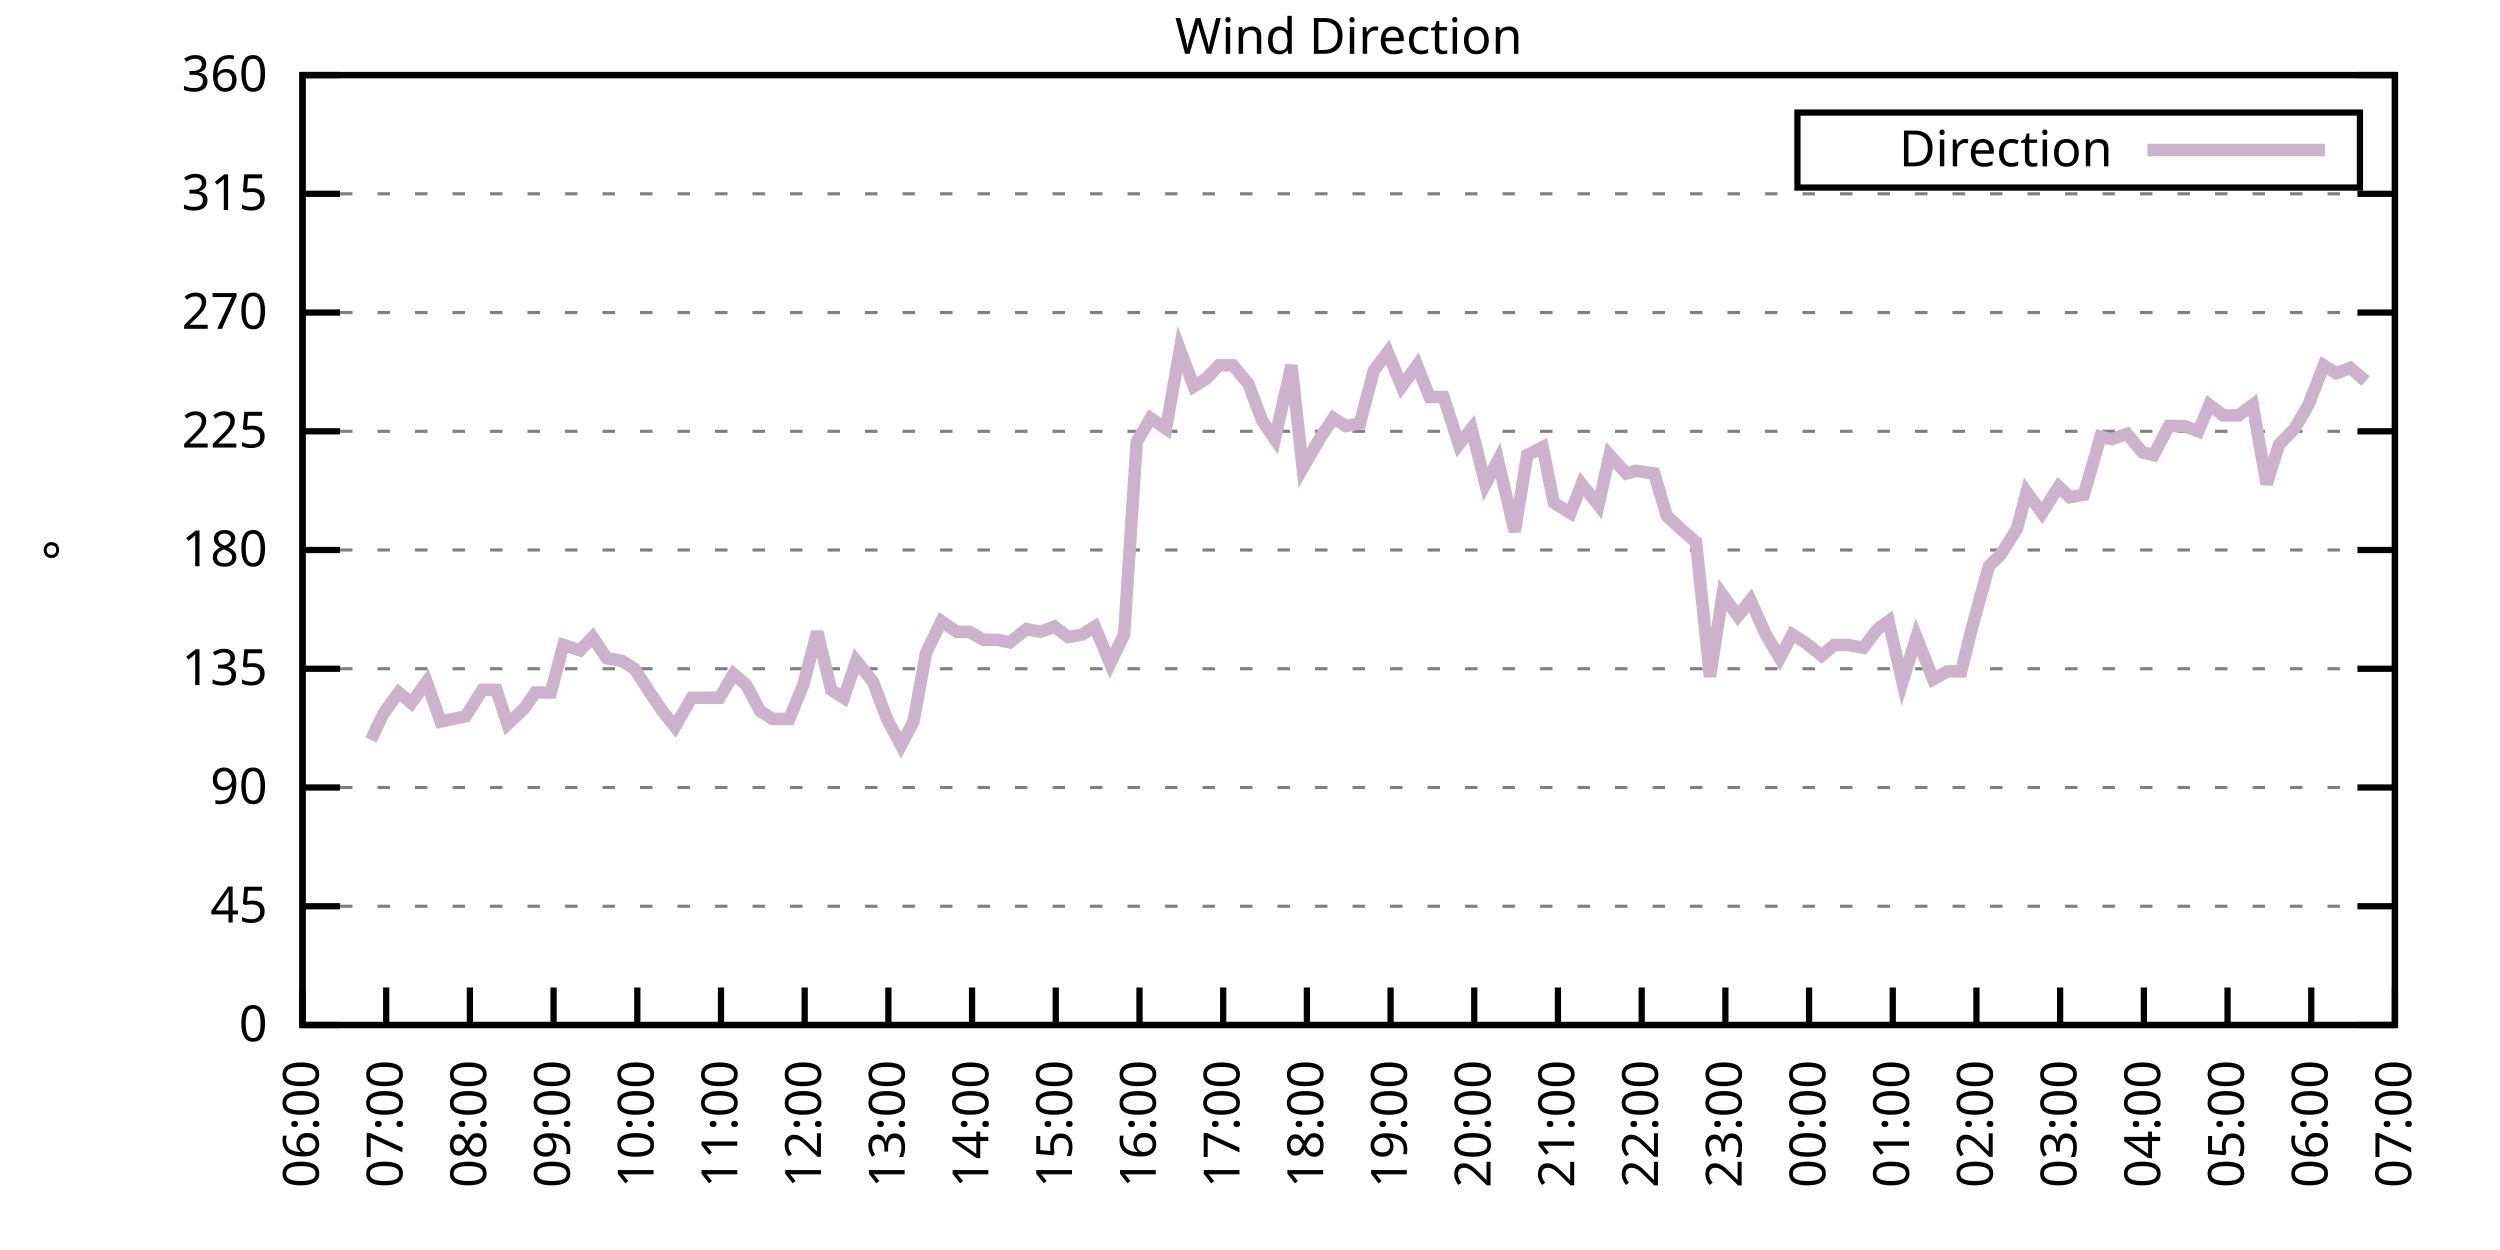
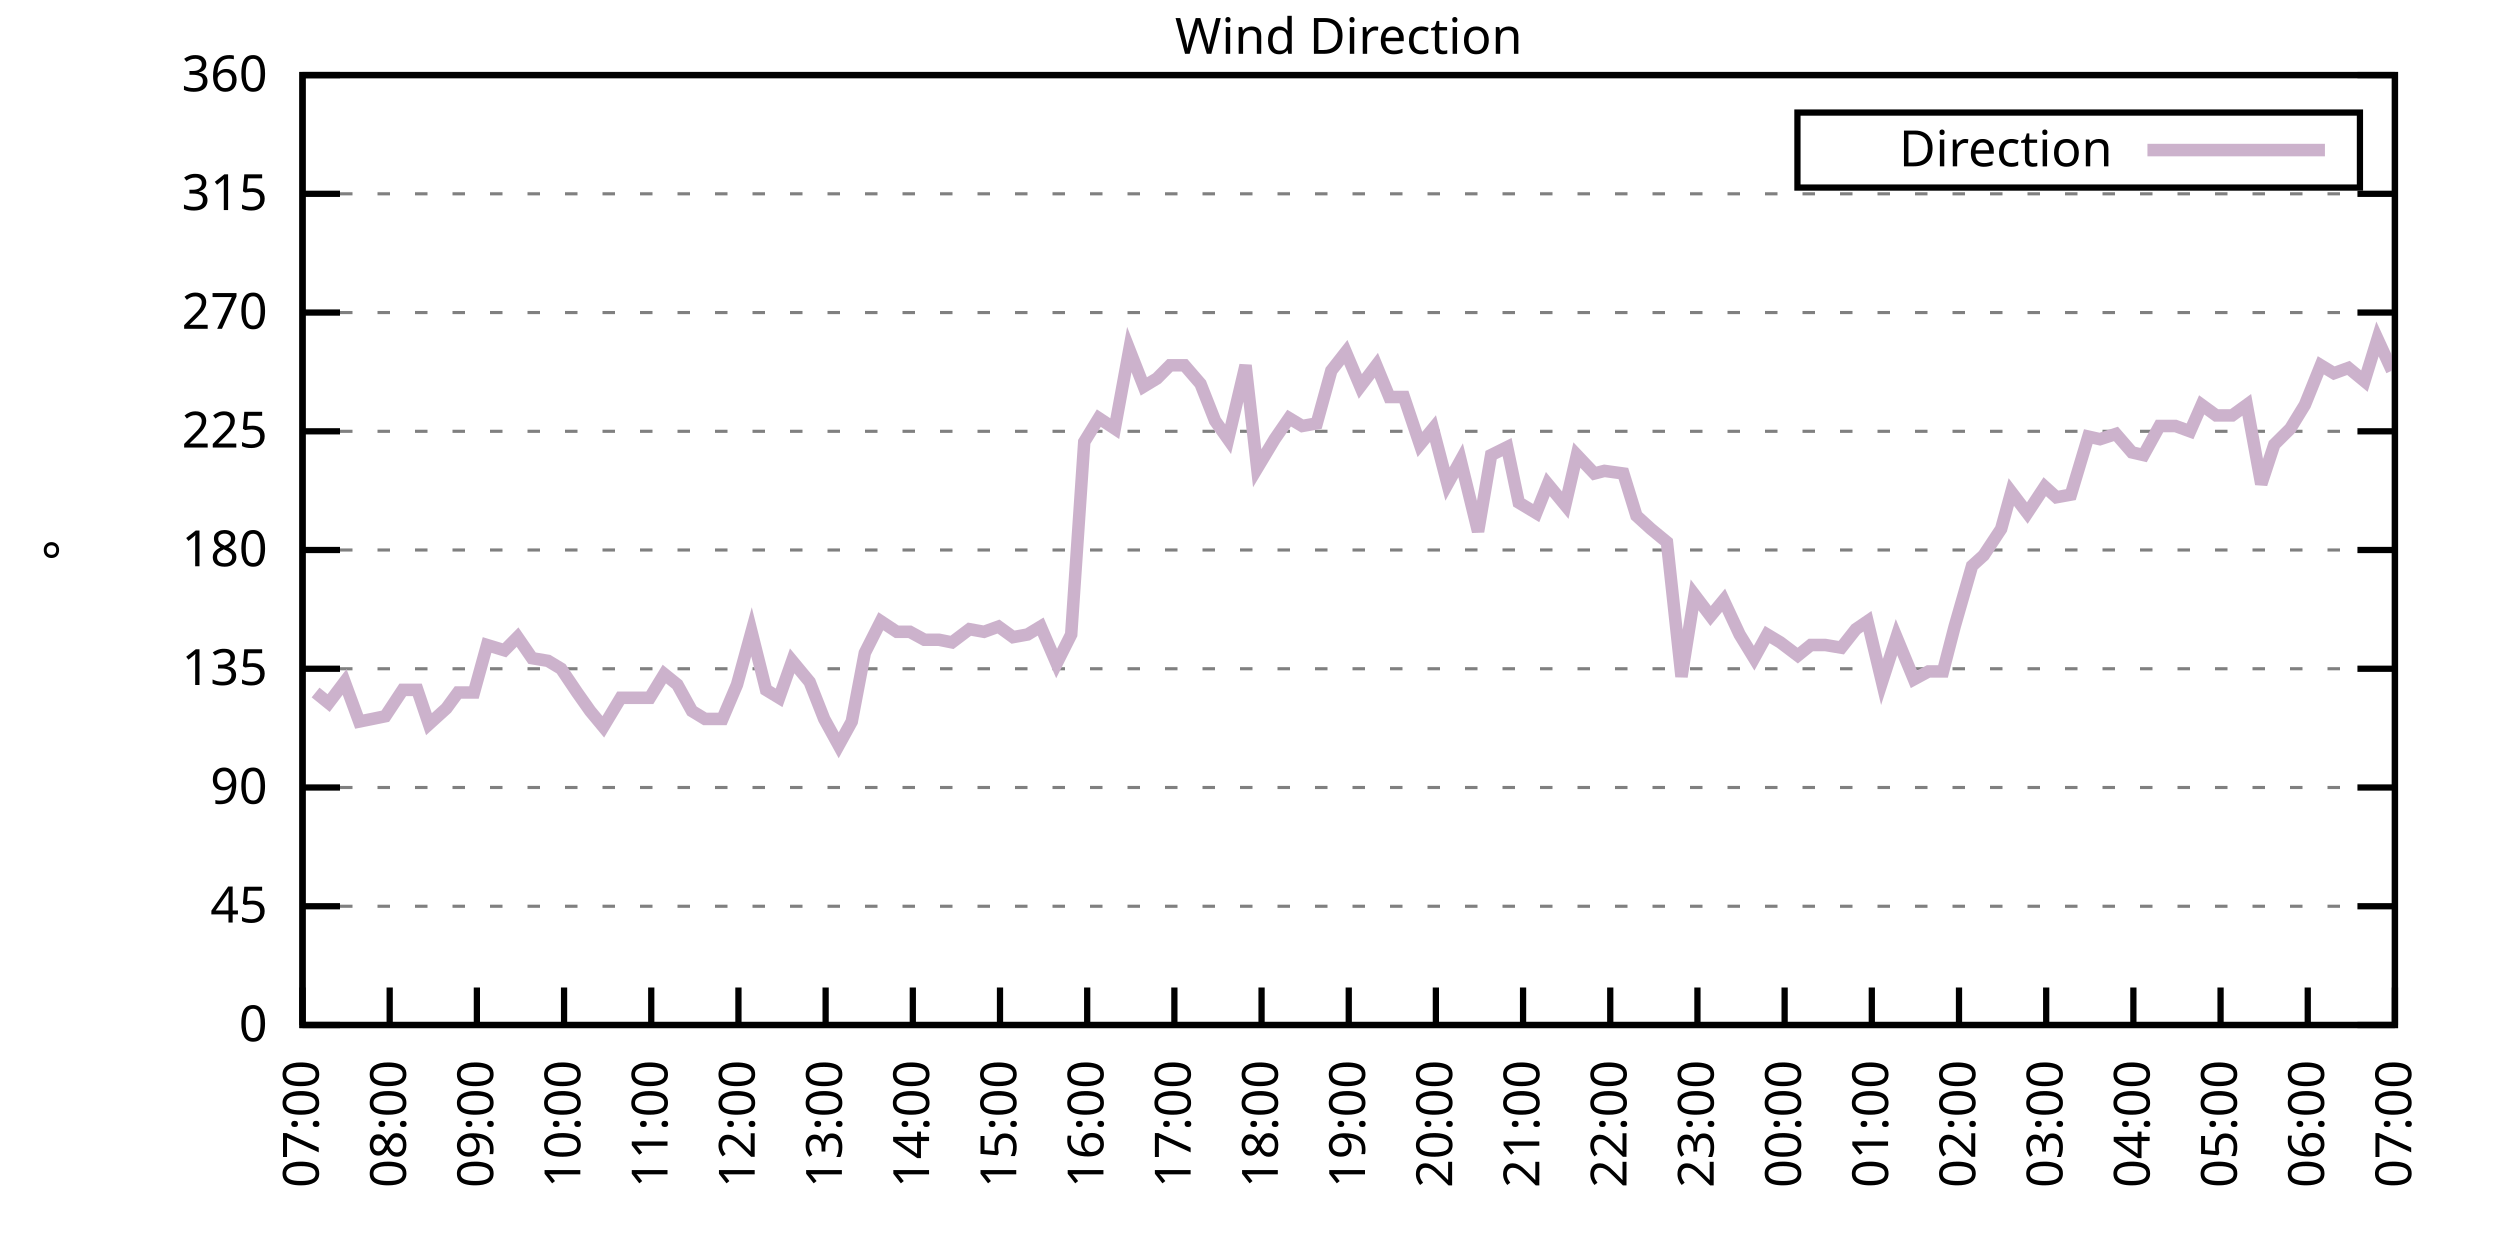
<svg xmlns="http://www.w3.org/2000/svg" xmlns:xlink="http://www.w3.org/1999/xlink" width="400" height="200" viewBox="0 0 400 200">
  <g id="gnuplot_canvas">
    <rect x="0" y="0" width="400" height="200" fill="none" />
    <defs>
      <circle id="gpDot" r="0.5" stroke-width="0.5" stroke="currentColor" />
      <path id="gpPt0" stroke-width="0.333" stroke="currentColor" d="M-1,0 h2 M0,-1 v2" />
      <path id="gpPt1" stroke-width="0.333" stroke="currentColor" d="M-1,-1 L1,1 M1,-1 L-1,1" />
      <path id="gpPt2" stroke-width="0.333" stroke="currentColor" d="M-1,0 L1,0 M0,-1 L0,1 M-1,-1 L1,1 M-1,1 L1,-1" />
      <rect id="gpPt3" stroke-width="0.333" stroke="currentColor" x="-1" y="-1" width="2" height="2" />
      <rect id="gpPt4" stroke-width="0.333" stroke="currentColor" fill="currentColor" x="-1" y="-1" width="2" height="2" />
      <circle id="gpPt5" stroke-width="0.333" stroke="currentColor" cx="0" cy="0" r="1" />
      <use xlink:href="#gpPt5" id="gpPt6" fill="currentColor" stroke="none" />
      <path id="gpPt7" stroke-width="0.333" stroke="currentColor" d="M0,-1.33 L-1.33,0.67 L1.33,0.67 z" />
      <use xlink:href="#gpPt7" id="gpPt8" fill="currentColor" stroke="none" />
      <use xlink:href="#gpPt7" id="gpPt9" stroke="currentColor" transform="rotate(180)" />
      <use xlink:href="#gpPt9" id="gpPt10" fill="currentColor" stroke="none" />
      <use xlink:href="#gpPt3" id="gpPt11" stroke="currentColor" transform="rotate(45)" />
      <use xlink:href="#gpPt11" id="gpPt12" fill="currentColor" stroke="none" />
      <path id="gpPt13" stroke-width="0.333" stroke="currentColor" d="M0,1.330 L1.265,0.411 L0.782,-1.067 L-0.782,-1.076 L-1.265,0.411 z" />
      <use xlink:href="#gpPt13" id="gpPt14" fill="currentColor" stroke="none" />
      <filter id="textbox" filterUnits="objectBoundingBox" x="0" y="0" height="1" width="1">
        <feFlood flood-color="white" flood-opacity="1" result="bgnd" />
        <feComposite in="SourceGraphic" in2="bgnd" operator="atop" />
      </filter>
      <filter id="greybox" filterUnits="objectBoundingBox" x="0" y="0" height="1" width="1">
        <feFlood flood-color="lightgrey" flood-opacity="1" result="grey" />
        <feComposite in="SourceGraphic" in2="grey" operator="atop" />
      </filter>
    </defs>
    <g fill="none" color="white" stroke="currentColor" stroke-width="1.00" stroke-linecap="butt" stroke-linejoin="miter">
</g>
    <g fill="none" color="black" stroke="currentColor" stroke-width="1.00" stroke-linecap="butt" stroke-linejoin="miter">
      <g stroke="none" shape-rendering="crispEdges">
        <polygon fill="rgb(255, 255, 255)" points="48.40,164.00 383.18,164.00 383.18,12.02 48.40,12.02 " />
      </g>
    </g>
    <g fill="none" color="black" stroke="currentColor" stroke-width="1.00" stroke-linecap="butt" stroke-linejoin="miter">
</g>
    <g fill="none" color="black" stroke="black" stroke-width="0.50" stroke-linecap="butt" stroke-linejoin="miter">
</g>
    <g fill="none" color="gray" stroke="currentColor" stroke-width="0.50" stroke-linecap="butt" stroke-linejoin="miter">
      <path stroke="gray" stroke-dasharray="2,4" class="gridline" d="M48.40,164.00 L383.19,164.00  " />
    </g>
    <g fill="none" color="gray" stroke="gray" stroke-width="1.00" stroke-linecap="butt" stroke-linejoin="miter">
</g>
    <g fill="none" color="black" stroke="currentColor" stroke-width="1.00" stroke-linecap="butt" stroke-linejoin="miter">
      <path stroke="black" d="M48.40,164.00 L54.40,164.00 M383.19,164.00 L377.19,164.00  " />
      <g transform="translate(42.80,166.60)" stroke="none" fill="black" font-family="Sans" font-size="8.00" text-anchor="end">
        <text>
          <tspan font-family="Sans"> 0</tspan>
        </text>
      </g>
    </g>
    <g fill="none" color="black" stroke="currentColor" stroke-width="1.00" stroke-linecap="butt" stroke-linejoin="miter">
</g>
    <g fill="none" color="black" stroke="black" stroke-width="0.50" stroke-linecap="butt" stroke-linejoin="miter">
</g>
    <g fill="none" color="gray" stroke="currentColor" stroke-width="0.50" stroke-linecap="butt" stroke-linejoin="miter">
      <path stroke="gray" stroke-dasharray="2,4" class="gridline" d="M48.40,145.00 L383.19,145.00  " />
    </g>
    <g fill="none" color="gray" stroke="gray" stroke-width="1.00" stroke-linecap="butt" stroke-linejoin="miter">
</g>
    <g fill="none" color="black" stroke="currentColor" stroke-width="1.00" stroke-linecap="butt" stroke-linejoin="miter">
      <path stroke="black" d="M48.40,145.00 L54.40,145.00 M383.19,145.00 L377.19,145.00  " />
      <g transform="translate(42.80,147.60)" stroke="none" fill="black" font-family="Sans" font-size="8.00" text-anchor="end">
        <text>
          <tspan font-family="Sans"> 45</tspan>
        </text>
      </g>
    </g>
    <g fill="none" color="black" stroke="currentColor" stroke-width="1.00" stroke-linecap="butt" stroke-linejoin="miter">
</g>
    <g fill="none" color="black" stroke="black" stroke-width="0.50" stroke-linecap="butt" stroke-linejoin="miter">
</g>
    <g fill="none" color="gray" stroke="currentColor" stroke-width="0.50" stroke-linecap="butt" stroke-linejoin="miter">
      <path stroke="gray" stroke-dasharray="2,4" class="gridline" d="M48.40,126.00 L383.19,126.00  " />
    </g>
    <g fill="none" color="gray" stroke="gray" stroke-width="1.00" stroke-linecap="butt" stroke-linejoin="miter">
</g>
    <g fill="none" color="black" stroke="currentColor" stroke-width="1.00" stroke-linecap="butt" stroke-linejoin="miter">
      <path stroke="black" d="M48.40,126.00 L54.40,126.00 M383.19,126.00 L377.19,126.00  " />
      <g transform="translate(42.80,128.60)" stroke="none" fill="black" font-family="Sans" font-size="8.00" text-anchor="end">
        <text>
          <tspan font-family="Sans"> 90</tspan>
        </text>
      </g>
    </g>
    <g fill="none" color="black" stroke="currentColor" stroke-width="1.00" stroke-linecap="butt" stroke-linejoin="miter">
</g>
    <g fill="none" color="black" stroke="black" stroke-width="0.50" stroke-linecap="butt" stroke-linejoin="miter">
</g>
    <g fill="none" color="gray" stroke="currentColor" stroke-width="0.50" stroke-linecap="butt" stroke-linejoin="miter">
      <path stroke="gray" stroke-dasharray="2,4" class="gridline" d="M48.40,107.00 L383.19,107.00  " />
    </g>
    <g fill="none" color="gray" stroke="gray" stroke-width="1.00" stroke-linecap="butt" stroke-linejoin="miter">
</g>
    <g fill="none" color="black" stroke="currentColor" stroke-width="1.00" stroke-linecap="butt" stroke-linejoin="miter">
      <path stroke="black" d="M48.40,107.00 L54.40,107.00 M383.19,107.00 L377.19,107.00  " />
      <g transform="translate(42.80,109.60)" stroke="none" fill="black" font-family="Sans" font-size="8.00" text-anchor="end">
        <text>
          <tspan font-family="Sans"> 135</tspan>
        </text>
      </g>
    </g>
    <g fill="none" color="black" stroke="currentColor" stroke-width="1.00" stroke-linecap="butt" stroke-linejoin="miter">
</g>
    <g fill="none" color="black" stroke="black" stroke-width="0.50" stroke-linecap="butt" stroke-linejoin="miter">
</g>
    <g fill="none" color="gray" stroke="currentColor" stroke-width="0.50" stroke-linecap="butt" stroke-linejoin="miter">
      <path stroke="gray" stroke-dasharray="2,4" class="gridline" d="M48.40,88.00 L383.19,88.00  " />
    </g>
    <g fill="none" color="gray" stroke="gray" stroke-width="1.00" stroke-linecap="butt" stroke-linejoin="miter">
</g>
    <g fill="none" color="black" stroke="currentColor" stroke-width="1.00" stroke-linecap="butt" stroke-linejoin="miter">
      <path stroke="black" d="M48.40,88.00 L54.40,88.00 M383.19,88.00 L377.19,88.00  " />
      <g transform="translate(42.80,90.60)" stroke="none" fill="black" font-family="Sans" font-size="8.00" text-anchor="end">
        <text>
          <tspan font-family="Sans"> 180</tspan>
        </text>
      </g>
    </g>
    <g fill="none" color="black" stroke="currentColor" stroke-width="1.00" stroke-linecap="butt" stroke-linejoin="miter">
</g>
    <g fill="none" color="black" stroke="black" stroke-width="0.50" stroke-linecap="butt" stroke-linejoin="miter">
</g>
    <g fill="none" color="gray" stroke="currentColor" stroke-width="0.50" stroke-linecap="butt" stroke-linejoin="miter">
      <path stroke="gray" stroke-dasharray="2,4" class="gridline" d="M48.40,69.01 L383.19,69.01  " />
    </g>
    <g fill="none" color="gray" stroke="gray" stroke-width="1.00" stroke-linecap="butt" stroke-linejoin="miter">
</g>
    <g fill="none" color="black" stroke="currentColor" stroke-width="1.00" stroke-linecap="butt" stroke-linejoin="miter">
      <path stroke="black" d="M48.40,69.01 L54.40,69.01 M383.19,69.01 L377.19,69.01  " />
      <g transform="translate(42.80,71.61)" stroke="none" fill="black" font-family="Sans" font-size="8.00" text-anchor="end">
        <text>
          <tspan font-family="Sans"> 225</tspan>
        </text>
      </g>
    </g>
    <g fill="none" color="black" stroke="currentColor" stroke-width="1.00" stroke-linecap="butt" stroke-linejoin="miter">
</g>
    <g fill="none" color="black" stroke="black" stroke-width="0.50" stroke-linecap="butt" stroke-linejoin="miter">
</g>
    <g fill="none" color="gray" stroke="currentColor" stroke-width="0.50" stroke-linecap="butt" stroke-linejoin="miter">
      <path stroke="gray" stroke-dasharray="2,4" class="gridline" d="M48.40,50.01 L383.19,50.01  " />
    </g>
    <g fill="none" color="gray" stroke="gray" stroke-width="1.00" stroke-linecap="butt" stroke-linejoin="miter">
</g>
    <g fill="none" color="black" stroke="currentColor" stroke-width="1.00" stroke-linecap="butt" stroke-linejoin="miter">
      <path stroke="black" d="M48.40,50.01 L54.40,50.01 M383.19,50.01 L377.19,50.01  " />
      <g transform="translate(42.80,52.61)" stroke="none" fill="black" font-family="Sans" font-size="8.00" text-anchor="end">
        <text>
          <tspan font-family="Sans"> 270</tspan>
        </text>
      </g>
    </g>
    <g fill="none" color="black" stroke="currentColor" stroke-width="1.00" stroke-linecap="butt" stroke-linejoin="miter">
</g>
    <g fill="none" color="black" stroke="black" stroke-width="0.50" stroke-linecap="butt" stroke-linejoin="miter">
</g>
    <g fill="none" color="gray" stroke="currentColor" stroke-width="0.50" stroke-linecap="butt" stroke-linejoin="miter">
      <path stroke="gray" stroke-dasharray="2,4" class="gridline" d="M48.40,31.01 L383.19,31.01  " />
    </g>
    <g fill="none" color="gray" stroke="gray" stroke-width="1.00" stroke-linecap="butt" stroke-linejoin="miter">
</g>
    <g fill="none" color="black" stroke="currentColor" stroke-width="1.00" stroke-linecap="butt" stroke-linejoin="miter">
      <path stroke="black" d="M48.40,31.01 L54.40,31.01 M383.19,31.01 L377.19,31.01  " />
      <g transform="translate(42.80,33.61)" stroke="none" fill="black" font-family="Sans" font-size="8.00" text-anchor="end">
        <text>
          <tspan font-family="Sans"> 315</tspan>
        </text>
      </g>
    </g>
    <g fill="none" color="black" stroke="currentColor" stroke-width="1.00" stroke-linecap="butt" stroke-linejoin="miter">
</g>
    <g fill="none" color="black" stroke="black" stroke-width="0.50" stroke-linecap="butt" stroke-linejoin="miter">
</g>
    <g fill="none" color="gray" stroke="currentColor" stroke-width="0.50" stroke-linecap="butt" stroke-linejoin="miter">
      <path stroke="gray" stroke-dasharray="2,4" class="gridline" d="M48.40,12.01 L383.19,12.01  " />
    </g>
    <g fill="none" color="gray" stroke="gray" stroke-width="1.00" stroke-linecap="butt" stroke-linejoin="miter">
</g>
    <g fill="none" color="black" stroke="currentColor" stroke-width="1.00" stroke-linecap="butt" stroke-linejoin="miter">
      <path stroke="black" d="M48.40,12.01 L54.40,12.01 M383.19,12.01 L377.19,12.01  " />
      <g transform="translate(42.80,14.61)" stroke="none" fill="black" font-family="Sans" font-size="8.00" text-anchor="end">
        <text>
          <tspan font-family="Sans"> 360</tspan>
        </text>
      </g>
    </g>
    <g fill="none" color="black" stroke="currentColor" stroke-width="1.00" stroke-linecap="butt" stroke-linejoin="miter">
      <path stroke="black" d="M48.40,164.00 L48.40,158.00  " />
      <g transform="translate(51.00,169.60) rotate(270.00)" stroke="none" fill="black" font-family="Sans" font-size="8.00" text-anchor="end">
        <text>
-           <tspan font-family="Sans">06:00</tspan>
-         </text>
-       </g>
-     </g>
-     <g fill="none" color="black" stroke="currentColor" stroke-width="1.00" stroke-linecap="butt" stroke-linejoin="miter">
-       <path stroke="black" d="M61.79,164.00 L61.79,158.00  " />
-       <g transform="translate(64.39,169.60) rotate(270.00)" stroke="none" fill="black" font-family="Sans" font-size="8.00" text-anchor="end">
-         <text>
          <tspan font-family="Sans">07:00</tspan>
        </text>
      </g>
    </g>
    <g fill="none" color="black" stroke="currentColor" stroke-width="1.00" stroke-linecap="butt" stroke-linejoin="miter">
-       <path stroke="black" d="M75.18,164.00 L75.18,158.00  " />
-       <g transform="translate(77.78,169.60) rotate(270.00)" stroke="none" fill="black" font-family="Sans" font-size="8.00" text-anchor="end">
+       <path stroke="black" d="M62.35,164.00 L62.35,158.00  " />
+       <g transform="translate(64.95,169.60) rotate(270.00)" stroke="none" fill="black" font-family="Sans" font-size="8.00" text-anchor="end">
        <text>
          <tspan font-family="Sans">08:00</tspan>
        </text>
      </g>
    </g>
    <g fill="none" color="black" stroke="currentColor" stroke-width="1.00" stroke-linecap="butt" stroke-linejoin="miter">
-       <path stroke="black" d="M88.57,164.00 L88.57,158.00  " />
-       <g transform="translate(91.17,169.60) rotate(270.00)" stroke="none" fill="black" font-family="Sans" font-size="8.00" text-anchor="end">
+       <path stroke="black" d="M76.30,164.00 L76.30,158.00  " />
+       <g transform="translate(78.90,169.60) rotate(270.00)" stroke="none" fill="black" font-family="Sans" font-size="8.00" text-anchor="end">
        <text>
          <tspan font-family="Sans">09:00</tspan>
        </text>
      </g>
    </g>
    <g fill="none" color="black" stroke="currentColor" stroke-width="1.00" stroke-linecap="butt" stroke-linejoin="miter">
-       <path stroke="black" d="M101.97,164.00 L101.97,158.00  " />
-       <g transform="translate(104.57,169.60) rotate(270.00)" stroke="none" fill="black" font-family="Sans" font-size="8.00" text-anchor="end">
+       <path stroke="black" d="M90.25,164.00 L90.25,158.00  " />
+       <g transform="translate(92.85,169.60) rotate(270.00)" stroke="none" fill="black" font-family="Sans" font-size="8.00" text-anchor="end">
        <text>
          <tspan font-family="Sans">10:00</tspan>
        </text>
      </g>
    </g>
    <g fill="none" color="black" stroke="currentColor" stroke-width="1.00" stroke-linecap="butt" stroke-linejoin="miter">
-       <path stroke="black" d="M115.36,164.00 L115.36,158.00  " />
-       <g transform="translate(117.96,169.60) rotate(270.00)" stroke="none" fill="black" font-family="Sans" font-size="8.00" text-anchor="end">
+       <path stroke="black" d="M104.20,164.00 L104.20,158.00  " />
+       <g transform="translate(106.80,169.60) rotate(270.00)" stroke="none" fill="black" font-family="Sans" font-size="8.00" text-anchor="end">
        <text>
          <tspan font-family="Sans">11:00</tspan>
        </text>
      </g>
    </g>
    <g fill="none" color="black" stroke="currentColor" stroke-width="1.00" stroke-linecap="butt" stroke-linejoin="miter">
-       <path stroke="black" d="M128.75,164.00 L128.75,158.00  " />
-       <g transform="translate(131.35,169.60) rotate(270.00)" stroke="none" fill="black" font-family="Sans" font-size="8.00" text-anchor="end">
+       <path stroke="black" d="M118.15,164.00 L118.15,158.00  " />
+       <g transform="translate(120.75,169.60) rotate(270.00)" stroke="none" fill="black" font-family="Sans" font-size="8.00" text-anchor="end">
        <text>
          <tspan font-family="Sans">12:00</tspan>
        </text>
      </g>
    </g>
    <g fill="none" color="black" stroke="currentColor" stroke-width="1.00" stroke-linecap="butt" stroke-linejoin="miter">
-       <path stroke="black" d="M142.14,164.00 L142.14,158.00  " />
-       <g transform="translate(144.74,169.60) rotate(270.00)" stroke="none" fill="black" font-family="Sans" font-size="8.00" text-anchor="end">
+       <path stroke="black" d="M132.10,164.00 L132.10,158.00  " />
+       <g transform="translate(134.70,169.60) rotate(270.00)" stroke="none" fill="black" font-family="Sans" font-size="8.00" text-anchor="end">
        <text>
          <tspan font-family="Sans">13:00</tspan>
        </text>
      </g>
    </g>
    <g fill="none" color="black" stroke="currentColor" stroke-width="1.00" stroke-linecap="butt" stroke-linejoin="miter">
-       <path stroke="black" d="M155.53,164.00 L155.53,158.00  " />
-       <g transform="translate(158.13,169.60) rotate(270.00)" stroke="none" fill="black" font-family="Sans" font-size="8.00" text-anchor="end">
+       <path stroke="black" d="M146.05,164.00 L146.05,158.00  " />
+       <g transform="translate(148.65,169.60) rotate(270.00)" stroke="none" fill="black" font-family="Sans" font-size="8.00" text-anchor="end">
        <text>
          <tspan font-family="Sans">14:00</tspan>
        </text>
      </g>
    </g>
    <g fill="none" color="black" stroke="currentColor" stroke-width="1.00" stroke-linecap="butt" stroke-linejoin="miter">
-       <path stroke="black" d="M168.92,164.00 L168.92,158.00  " />
-       <g transform="translate(171.52,169.60) rotate(270.00)" stroke="none" fill="black" font-family="Sans" font-size="8.00" text-anchor="end">
+       <path stroke="black" d="M160.00,164.00 L160.00,158.00  " />
+       <g transform="translate(162.60,169.60) rotate(270.00)" stroke="none" fill="black" font-family="Sans" font-size="8.00" text-anchor="end">
        <text>
          <tspan font-family="Sans">15:00</tspan>
        </text>
      </g>
    </g>
    <g fill="none" color="black" stroke="currentColor" stroke-width="1.00" stroke-linecap="butt" stroke-linejoin="miter">
-       <path stroke="black" d="M182.32,164.00 L182.32,158.00  " />
-       <g transform="translate(184.92,169.60) rotate(270.00)" stroke="none" fill="black" font-family="Sans" font-size="8.00" text-anchor="end">
+       <path stroke="black" d="M173.95,164.00 L173.95,158.00  " />
+       <g transform="translate(176.55,169.60) rotate(270.00)" stroke="none" fill="black" font-family="Sans" font-size="8.00" text-anchor="end">
        <text>
          <tspan font-family="Sans">16:00</tspan>
        </text>
      </g>
    </g>
    <g fill="none" color="black" stroke="currentColor" stroke-width="1.00" stroke-linecap="butt" stroke-linejoin="miter">
-       <path stroke="black" d="M195.71,164.00 L195.71,158.00  " />
-       <g transform="translate(198.31,169.60) rotate(270.00)" stroke="none" fill="black" font-family="Sans" font-size="8.00" text-anchor="end">
+       <path stroke="black" d="M187.90,164.00 L187.90,158.00  " />
+       <g transform="translate(190.50,169.60) rotate(270.00)" stroke="none" fill="black" font-family="Sans" font-size="8.00" text-anchor="end">
        <text>
          <tspan font-family="Sans">17:00</tspan>
        </text>
      </g>
    </g>
    <g fill="none" color="black" stroke="currentColor" stroke-width="1.00" stroke-linecap="butt" stroke-linejoin="miter">
-       <path stroke="black" d="M209.10,164.00 L209.10,158.00  " />
-       <g transform="translate(211.70,169.60) rotate(270.00)" stroke="none" fill="black" font-family="Sans" font-size="8.00" text-anchor="end">
+       <path stroke="black" d="M201.85,164.00 L201.85,158.00  " />
+       <g transform="translate(204.45,169.60) rotate(270.00)" stroke="none" fill="black" font-family="Sans" font-size="8.00" text-anchor="end">
        <text>
          <tspan font-family="Sans">18:00</tspan>
        </text>
      </g>
    </g>
    <g fill="none" color="black" stroke="currentColor" stroke-width="1.00" stroke-linecap="butt" stroke-linejoin="miter">
-       <path stroke="black" d="M222.49,164.00 L222.49,158.00  " />
-       <g transform="translate(225.09,169.60) rotate(270.00)" stroke="none" fill="black" font-family="Sans" font-size="8.00" text-anchor="end">
+       <path stroke="black" d="M215.80,164.00 L215.80,158.00  " />
+       <g transform="translate(218.40,169.60) rotate(270.00)" stroke="none" fill="black" font-family="Sans" font-size="8.00" text-anchor="end">
        <text>
          <tspan font-family="Sans">19:00</tspan>
        </text>
      </g>
    </g>
    <g fill="none" color="black" stroke="currentColor" stroke-width="1.00" stroke-linecap="butt" stroke-linejoin="miter">
-       <path stroke="black" d="M235.88,164.00 L235.88,158.00  " />
-       <g transform="translate(238.48,169.60) rotate(270.00)" stroke="none" fill="black" font-family="Sans" font-size="8.00" text-anchor="end">
+       <path stroke="black" d="M229.74,164.00 L229.74,158.00  " />
+       <g transform="translate(232.34,169.60) rotate(270.00)" stroke="none" fill="black" font-family="Sans" font-size="8.00" text-anchor="end">
        <text>
          <tspan font-family="Sans">20:00</tspan>
        </text>
      </g>
    </g>
    <g fill="none" color="black" stroke="currentColor" stroke-width="1.00" stroke-linecap="butt" stroke-linejoin="miter">
-       <path stroke="black" d="M249.27,164.00 L249.27,158.00  " />
-       <g transform="translate(251.87,169.60) rotate(270.00)" stroke="none" fill="black" font-family="Sans" font-size="8.00" text-anchor="end">
+       <path stroke="black" d="M243.69,164.00 L243.69,158.00  " />
+       <g transform="translate(246.29,169.60) rotate(270.00)" stroke="none" fill="black" font-family="Sans" font-size="8.00" text-anchor="end">
        <text>
          <tspan font-family="Sans">21:00</tspan>
        </text>
      </g>
    </g>
    <g fill="none" color="black" stroke="currentColor" stroke-width="1.00" stroke-linecap="butt" stroke-linejoin="miter">
-       <path stroke="black" d="M262.67,164.00 L262.67,158.00  " />
-       <g transform="translate(265.27,169.60) rotate(270.00)" stroke="none" fill="black" font-family="Sans" font-size="8.00" text-anchor="end">
+       <path stroke="black" d="M257.64,164.00 L257.64,158.00  " />
+       <g transform="translate(260.24,169.60) rotate(270.00)" stroke="none" fill="black" font-family="Sans" font-size="8.00" text-anchor="end">
        <text>
          <tspan font-family="Sans">22:00</tspan>
        </text>
      </g>
    </g>
    <g fill="none" color="black" stroke="currentColor" stroke-width="1.00" stroke-linecap="butt" stroke-linejoin="miter">
-       <path stroke="black" d="M276.06,164.00 L276.06,158.00  " />
-       <g transform="translate(278.66,169.60) rotate(270.00)" stroke="none" fill="black" font-family="Sans" font-size="8.00" text-anchor="end">
+       <path stroke="black" d="M271.59,164.00 L271.59,158.00  " />
+       <g transform="translate(274.19,169.60) rotate(270.00)" stroke="none" fill="black" font-family="Sans" font-size="8.00" text-anchor="end">
        <text>
          <tspan font-family="Sans">23:00</tspan>
        </text>
      </g>
    </g>
    <g fill="none" color="black" stroke="currentColor" stroke-width="1.00" stroke-linecap="butt" stroke-linejoin="miter">
-       <path stroke="black" d="M289.45,164.00 L289.45,158.00  " />
-       <g transform="translate(292.05,169.60) rotate(270.00)" stroke="none" fill="black" font-family="Sans" font-size="8.00" text-anchor="end">
+       <path stroke="black" d="M285.54,164.00 L285.54,158.00  " />
+       <g transform="translate(288.14,169.60) rotate(270.00)" stroke="none" fill="black" font-family="Sans" font-size="8.00" text-anchor="end">
        <text>
          <tspan font-family="Sans">00:00</tspan>
        </text>
      </g>
    </g>
    <g fill="none" color="black" stroke="currentColor" stroke-width="1.00" stroke-linecap="butt" stroke-linejoin="miter">
-       <path stroke="black" d="M302.84,164.00 L302.84,158.00  " />
-       <g transform="translate(305.44,169.60) rotate(270.00)" stroke="none" fill="black" font-family="Sans" font-size="8.00" text-anchor="end">
+       <path stroke="black" d="M299.49,164.00 L299.49,158.00  " />
+       <g transform="translate(302.09,169.60) rotate(270.00)" stroke="none" fill="black" font-family="Sans" font-size="8.00" text-anchor="end">
        <text>
          <tspan font-family="Sans">01:00</tspan>
        </text>
      </g>
    </g>
    <g fill="none" color="black" stroke="currentColor" stroke-width="1.00" stroke-linecap="butt" stroke-linejoin="miter">
-       <path stroke="black" d="M316.23,164.00 L316.23,158.00  " />
-       <g transform="translate(318.83,169.60) rotate(270.00)" stroke="none" fill="black" font-family="Sans" font-size="8.00" text-anchor="end">
+       <path stroke="black" d="M313.44,164.00 L313.44,158.00  " />
+       <g transform="translate(316.04,169.60) rotate(270.00)" stroke="none" fill="black" font-family="Sans" font-size="8.00" text-anchor="end">
        <text>
          <tspan font-family="Sans">02:00</tspan>
        </text>
      </g>
    </g>
    <g fill="none" color="black" stroke="currentColor" stroke-width="1.00" stroke-linecap="butt" stroke-linejoin="miter">
-       <path stroke="black" d="M329.62,164.00 L329.62,158.00  " />
-       <g transform="translate(332.22,169.60) rotate(270.00)" stroke="none" fill="black" font-family="Sans" font-size="8.00" text-anchor="end">
+       <path stroke="black" d="M327.39,164.00 L327.39,158.00  " />
+       <g transform="translate(329.99,169.60) rotate(270.00)" stroke="none" fill="black" font-family="Sans" font-size="8.00" text-anchor="end">
        <text>
          <tspan font-family="Sans">03:00</tspan>
        </text>
      </g>
    </g>
    <g fill="none" color="black" stroke="currentColor" stroke-width="1.00" stroke-linecap="butt" stroke-linejoin="miter">
-       <path stroke="black" d="M343.02,164.00 L343.02,158.00  " />
-       <g transform="translate(345.62,169.60) rotate(270.00)" stroke="none" fill="black" font-family="Sans" font-size="8.00" text-anchor="end">
+       <path stroke="black" d="M341.34,164.00 L341.34,158.00  " />
+       <g transform="translate(343.94,169.60) rotate(270.00)" stroke="none" fill="black" font-family="Sans" font-size="8.00" text-anchor="end">
        <text>
          <tspan font-family="Sans">04:00</tspan>
        </text>
      </g>
    </g>
    <g fill="none" color="black" stroke="currentColor" stroke-width="1.00" stroke-linecap="butt" stroke-linejoin="miter">
-       <path stroke="black" d="M356.41,164.00 L356.41,158.00  " />
-       <g transform="translate(359.01,169.60) rotate(270.00)" stroke="none" fill="black" font-family="Sans" font-size="8.00" text-anchor="end">
+       <path stroke="black" d="M355.29,164.00 L355.29,158.00  " />
+       <g transform="translate(357.89,169.60) rotate(270.00)" stroke="none" fill="black" font-family="Sans" font-size="8.00" text-anchor="end">
        <text>
          <tspan font-family="Sans">05:00</tspan>
        </text>
      </g>
    </g>
    <g fill="none" color="black" stroke="currentColor" stroke-width="1.00" stroke-linecap="butt" stroke-linejoin="miter">
-       <path stroke="black" d="M369.80,164.00 L369.80,158.00  " />
-       <g transform="translate(372.40,169.60) rotate(270.00)" stroke="none" fill="black" font-family="Sans" font-size="8.00" text-anchor="end">
+       <path stroke="black" d="M369.24,164.00 L369.24,158.00  " />
+       <g transform="translate(371.84,169.60) rotate(270.00)" stroke="none" fill="black" font-family="Sans" font-size="8.00" text-anchor="end">
        <text>
          <tspan font-family="Sans">06:00</tspan>
        </text>
      </g>
    </g>
    <g fill="none" color="black" stroke="currentColor" stroke-width="1.00" stroke-linecap="butt" stroke-linejoin="miter">
      <path stroke="black" d="M383.19,164.00 L383.19,158.00  " />
      <g transform="translate(385.79,169.60) rotate(270.00)" stroke="none" fill="black" font-family="Sans" font-size="8.00" text-anchor="end">
        <text>
          <tspan font-family="Sans">07:00</tspan>
        </text>
      </g>
    </g>
    <g fill="none" color="black" stroke="currentColor" stroke-width="1.00" stroke-linecap="butt" stroke-linejoin="miter">
</g>
    <g fill="none" color="black" stroke="currentColor" stroke-width="1.00" stroke-linecap="butt" stroke-linejoin="miter">
      <path stroke="black" d="M48.40,12.01 L48.40,164.00 L383.19,164.00 L383.19,12.01 L48.40,12.01 Z  " />
    </g>
    <g fill="none" color="black" stroke="currentColor" stroke-width="1.00" stroke-linecap="butt" stroke-linejoin="miter">
</g>
    <g fill="none" color="black" stroke="currentColor" stroke-width="1.00" stroke-linecap="butt" stroke-linejoin="miter">
      <path stroke="black" d="M287.59,30.01 L287.59,18.01 L377.59,18.01 L377.59,30.01 L287.59,30.01 Z  " />
    </g>
    <g id="Wind_direction_plot_1">
      <g fill="none" color="white" stroke="black" stroke-width="2.00" stroke-linecap="butt" stroke-linejoin="miter">
</g>
      <g fill="none" color="black" stroke="currentColor" stroke-width="2.00" stroke-linecap="butt" stroke-linejoin="miter">
        <g transform="translate(337.99,26.61)" stroke="none" fill="black" font-family="Sans" font-size="8.00" text-anchor="end">
          <text>
            <tspan font-family="Sans">Direction</tspan>
          </text>
        </g>
      </g>
      <g fill="none" color="black" stroke="currentColor" stroke-width="2.00" stroke-linecap="butt" stroke-linejoin="miter">
-         <path stroke="rgb(204, 178, 204)" d="M343.59,24.01 L371.99,24.01 M59.34,118.40 L61.35,114.18 L63.80,110.80 L65.81,112.49 L68.26,109.11 L70.50,115.45   L72.50,115.03 L74.51,114.60 L77.19,110.38 L79.42,110.38 L81.21,115.87 L83.89,113.34 L85.67,110.80 L88.13,110.80   L90.14,103.20 L92.82,104.05 L94.82,101.94 L97.06,105.31 L99.51,105.74 L101.52,107.00 L103.98,110.80 L105.98,113.76   L107.99,116.29 L110.67,111.65 L112.90,111.65 L115.13,111.65 L117.37,107.85 L119.38,109.54 L121.61,113.76 L123.62,115.03   L126.29,115.03 L128.53,109.54 L130.76,101.09 L132.99,110.38 L135.00,111.65 L137.01,105.74 L139.69,109.11 L141.92,115.03   L144.15,119.25 L146.16,115.45 L148.17,104.47 L150.62,99.40 L153.08,101.09 L155.09,101.09 L157.32,102.36 L159.55,102.36   L161.56,102.78 L164.24,100.67 L166.47,101.09 L168.70,100.25 L170.93,101.94 L173.17,101.52 L175.17,100.25 L177.63,106.16   L179.86,101.52 L181.87,70.70 L184.10,66.90 L186.56,68.58 L188.79,55.92 L191.02,61.83 L193.03,60.56 L195.04,58.45   L197.27,58.45 L199.73,61.41 L201.96,67.32 L203.97,70.27 L206.64,58.45 L208.43,74.92 L211.11,70.27 L213.34,66.90   L215.35,68.16 L217.58,67.74 L219.81,59.30 L222.04,56.34 L224.28,61.83 L226.73,58.45 L228.74,63.52 L230.97,63.52   L233.43,71.12 L235.44,68.58 L237.67,77.45 L239.68,73.65 L242.36,85.05 L244.36,72.81 L246.82,71.54 L248.60,80.41   L251.28,82.09 L253.07,77.45 L255.75,80.83 L257.53,72.81 L260.21,75.76 L261.77,75.34 L264.67,75.76 L266.68,82.52   L268.92,84.63 L271.37,86.74 L273.60,108.27 L275.61,95.18 L278.07,98.56 L280.07,96.03 L282.53,101.52 L284.76,105.31   L286.77,101.52 L288.78,102.78 L291.46,104.89 L293.47,103.20 L295.70,103.20 L298.15,103.63 L300.39,100.67 L302.17,99.40   L304.40,109.11 L306.63,101.94 L309.31,108.69 L311.54,107.43 L313.78,107.43 L315.56,100.25 L318.24,90.54 L320.03,88.85   L322.70,84.63 L324.27,78.72 L326.72,82.09 L329.40,77.87 L331.19,79.56 L333.42,79.14 L336.10,69.85 L337.88,70.27   L340.34,69.43 L342.79,72.38 L344.58,72.81 L347.03,68.16 L349.49,68.16 L351.72,69.01 L353.51,64.78 L355.74,66.47   L358.19,66.47 L360.42,64.78 L362.66,77.45 L364.66,71.12 L367.12,68.58 L369.35,64.78 L371.81,58.45 L373.82,59.72   L376.05,58.87 L378.50,60.98  " />
+         <path stroke="rgb(204, 178, 204)" d="M343.59,24.01 L371.99,24.01 M50.49,110.80 L52.58,112.49 L55.14,109.11 L57.47,115.45 L59.56,115.03 L61.65,114.60   L64.44,110.38 L66.77,110.38 L68.63,115.87 L71.42,113.34 L73.28,110.80 L75.83,110.80 L77.93,103.20 L80.72,104.05   L82.81,101.94 L85.13,105.31 L87.69,105.74 L89.78,107.00 L92.34,110.80 L94.43,113.76 L96.53,116.29 L99.32,111.65   L101.64,111.65 L103.97,111.65 L106.29,107.85 L108.38,109.54 L110.71,113.76 L112.80,115.03 L115.59,115.03 L117.92,109.54   L120.24,101.09 L122.57,110.38 L124.66,111.65 L126.75,105.74 L129.54,109.11 L131.87,115.03 L134.19,119.25 L136.28,115.45   L138.37,104.47 L140.93,99.40 L143.49,101.09 L145.58,101.09 L147.91,102.36 L150.23,102.36 L152.32,102.78 L155.11,100.67   L157.44,101.09 L159.76,100.25 L162.09,101.94 L164.41,101.52 L166.51,100.25 L169.06,106.16 L171.39,101.52 L173.48,70.70   L175.81,66.90 L178.36,68.58 L180.69,55.92 L183.01,61.83 L185.11,60.56 L187.20,58.45 L189.52,58.45 L192.08,61.41   L194.41,67.32 L196.50,70.27 L199.29,58.45 L201.15,74.92 L203.94,70.27 L206.26,66.90 L208.36,68.16 L210.68,67.74   L213.01,59.30 L215.33,56.34 L217.65,61.83 L220.21,58.45 L222.30,63.52 L224.63,63.52 L227.19,71.12 L229.28,68.58   L231.60,77.45 L233.70,73.65 L236.49,85.05 L238.58,72.81 L241.14,71.54 L243.00,80.41 L245.79,82.09 L247.65,77.45   L250.44,80.83 L252.30,72.81 L255.09,75.76 L256.71,75.34 L259.74,75.76 L261.83,82.52 L264.15,84.63 L266.71,86.74   L269.04,108.27 L271.13,95.18 L273.69,98.56 L275.78,96.03 L278.34,101.52 L280.66,105.31 L282.75,101.52 L284.85,102.78   L287.64,104.89 L289.73,103.20 L292.05,103.20 L294.61,103.63 L296.94,100.67 L298.80,99.40 L301.12,109.11 L303.44,101.94   L306.23,108.69 L308.56,107.43 L310.88,107.43 L312.74,100.25 L315.53,90.54 L317.39,88.85 L320.18,84.63 L321.81,78.72   L324.37,82.09 L327.16,77.87 L329.02,79.56 L331.34,79.14 L334.13,69.85 L335.99,70.27 L338.55,69.43 L341.11,72.38   L342.97,72.81 L345.53,68.16 L348.08,68.16 L350.41,69.01 L352.27,64.78 L354.59,66.47 L357.15,66.47 L359.48,64.78   L361.80,77.45 L363.89,71.12 L366.45,68.58 L368.78,64.78 L371.33,58.45 L373.43,59.72 L375.75,58.87 L378.31,60.98   L380.40,54.23 L382.73,59.30  " />
      </g>
    </g>
    <g fill="none" color="black" stroke="currentColor" stroke-width="2.00" stroke-linecap="butt" stroke-linejoin="miter">
</g>
    <g fill="none" color="black" stroke="black" stroke-width="1.00" stroke-linecap="butt" stroke-linejoin="miter">
</g>
    <g fill="none" color="black" stroke="currentColor" stroke-width="1.00" stroke-linecap="butt" stroke-linejoin="miter">
      <path stroke="black" d="M48.40,12.01 L48.40,164.00 L383.19,164.00 L383.19,12.01 L48.40,12.01 Z  " />
      <g transform="translate(12.80,88.01) rotate(270.00)" stroke="none" fill="black" font-family="Sans" font-size="8.00" text-anchor="middle">
        <text>
          <tspan font-family="Sans">°</tspan>
        </text>
      </g>
    </g>
    <g fill="none" color="black" stroke="currentColor" stroke-width="1.00" stroke-linecap="butt" stroke-linejoin="miter">
</g>
    <g fill="none" color="black" stroke="currentColor" stroke-width="1.00" stroke-linecap="butt" stroke-linejoin="miter">
      <g transform="translate(215.79,8.61)" stroke="none" fill="black" font-family="Sans" font-size="8.00" text-anchor="middle">
        <text>
          <tspan font-family="Sans">Wind Direction</tspan>
        </text>
      </g>
    </g>
    <g fill="none" color="black" stroke="currentColor" stroke-width="1.00" stroke-linecap="butt" stroke-linejoin="miter">
</g>
  </g>
</svg>
